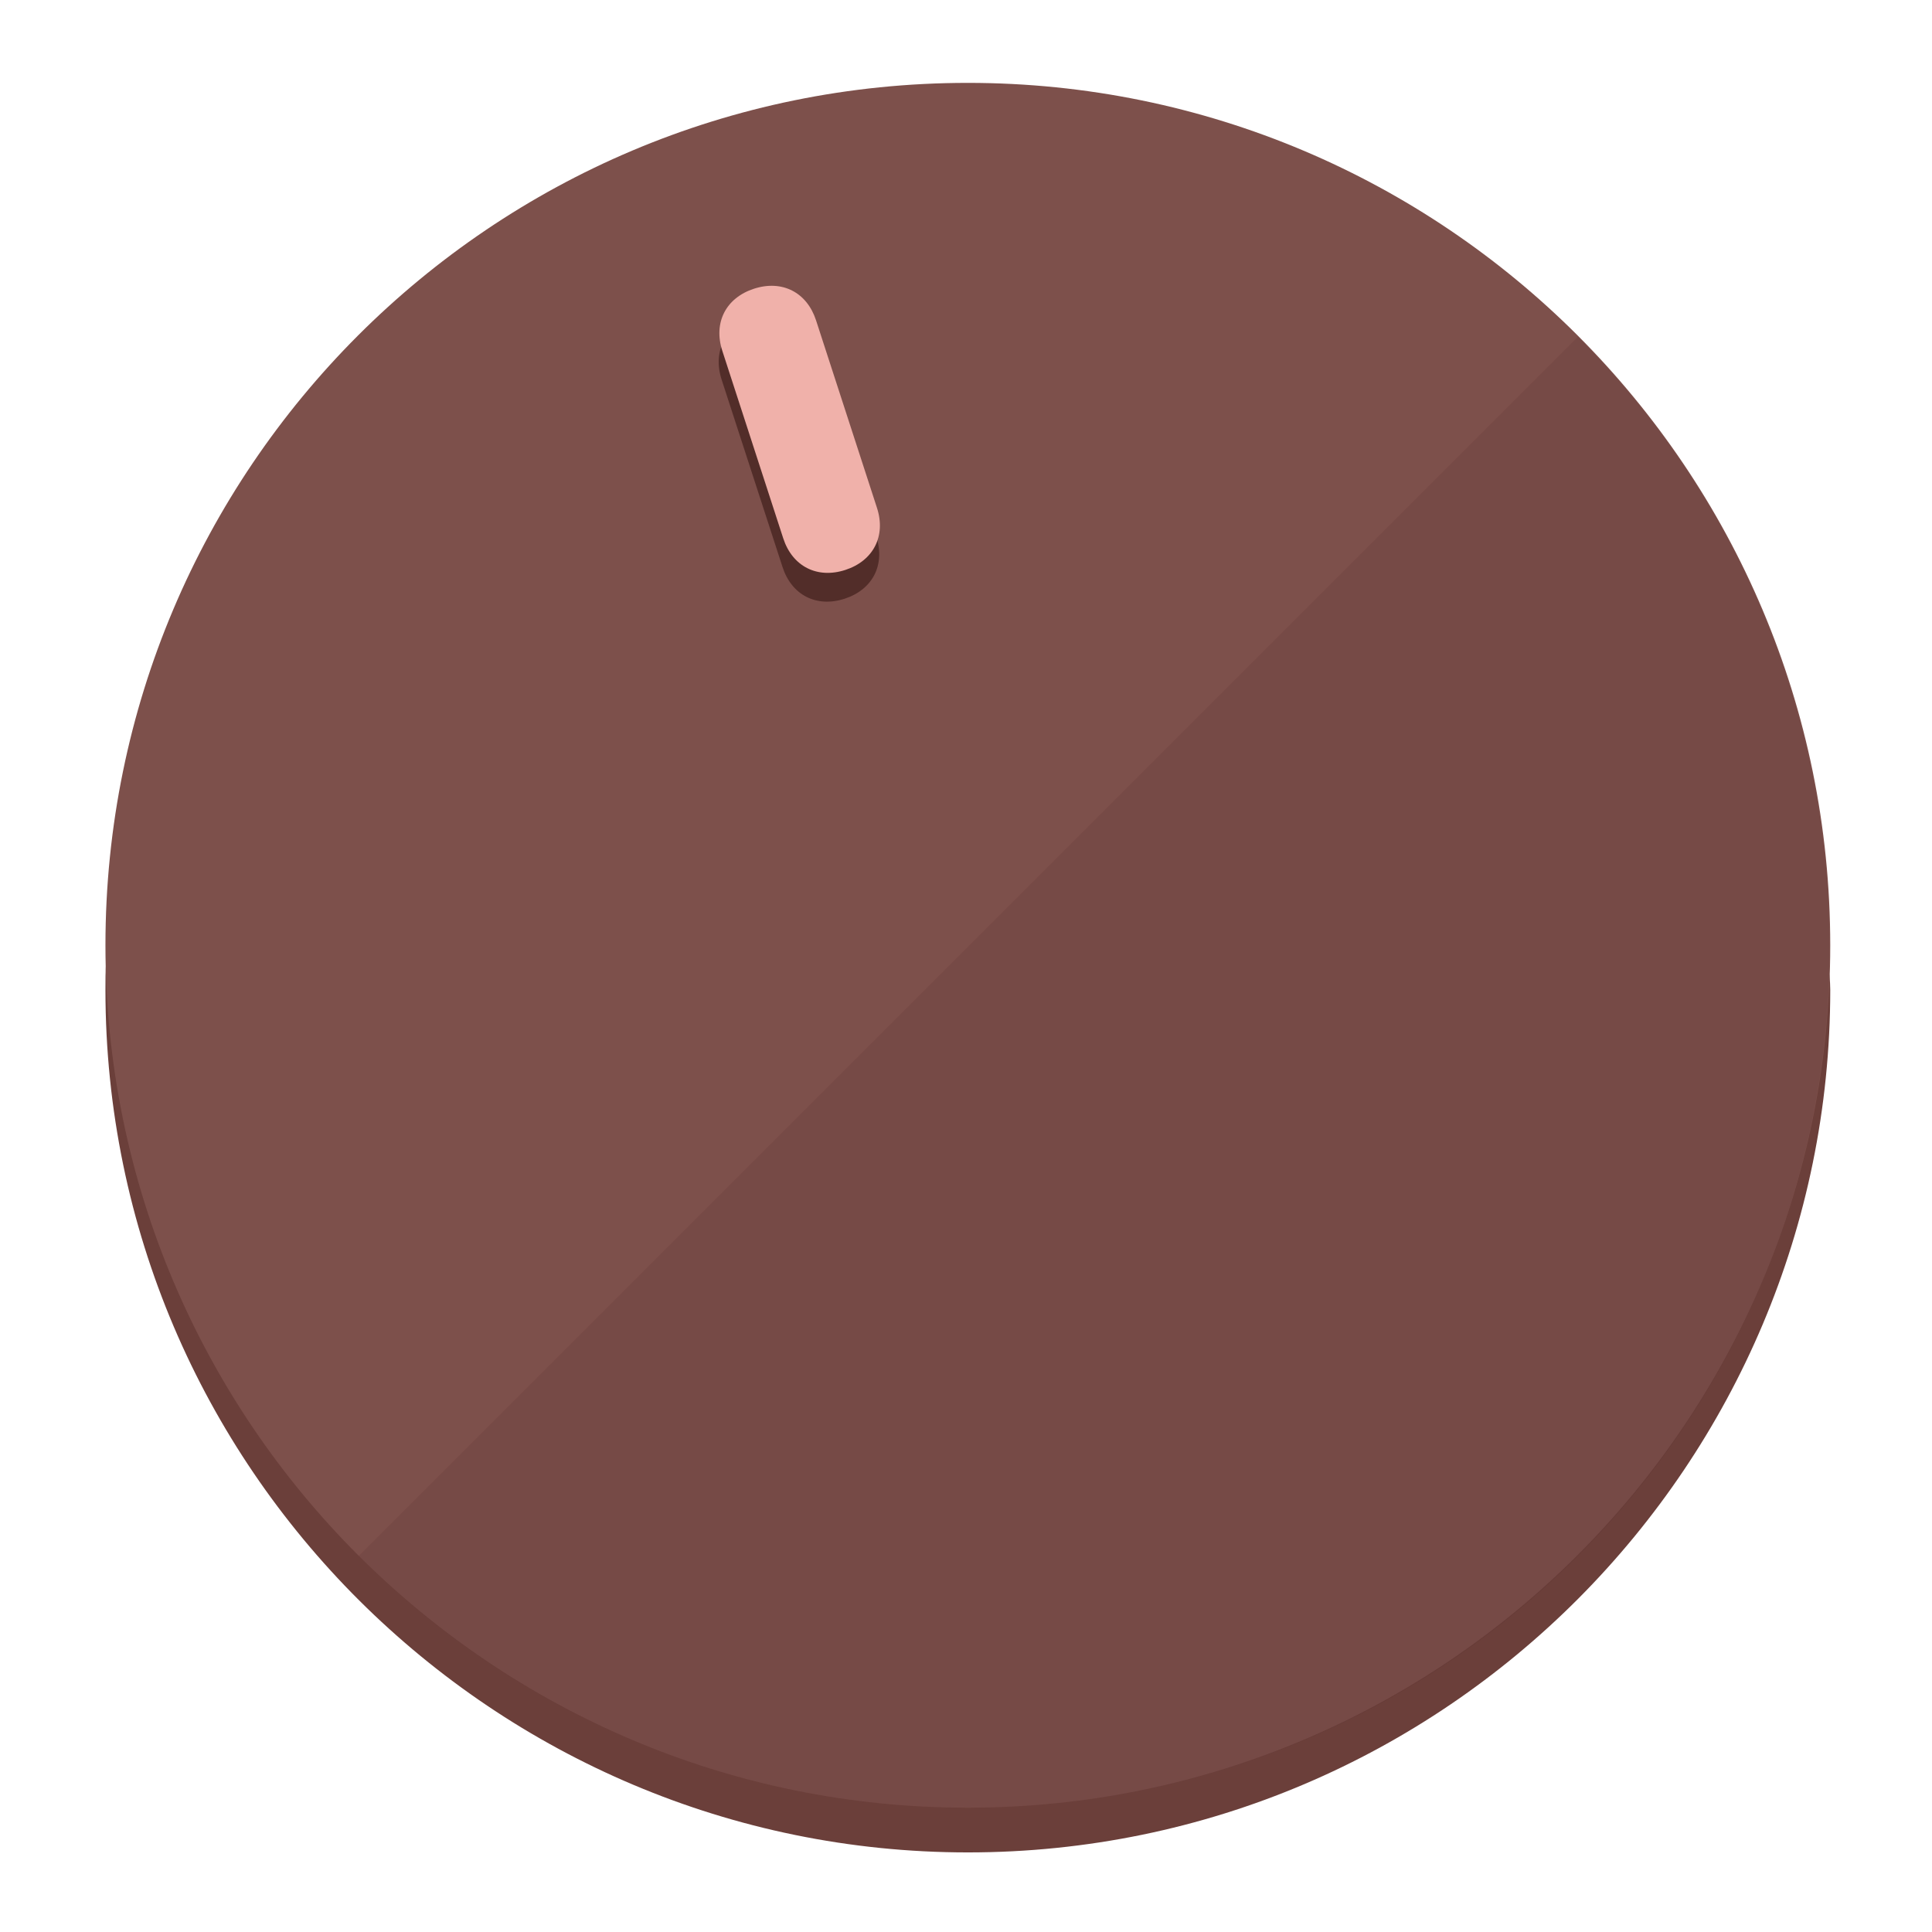
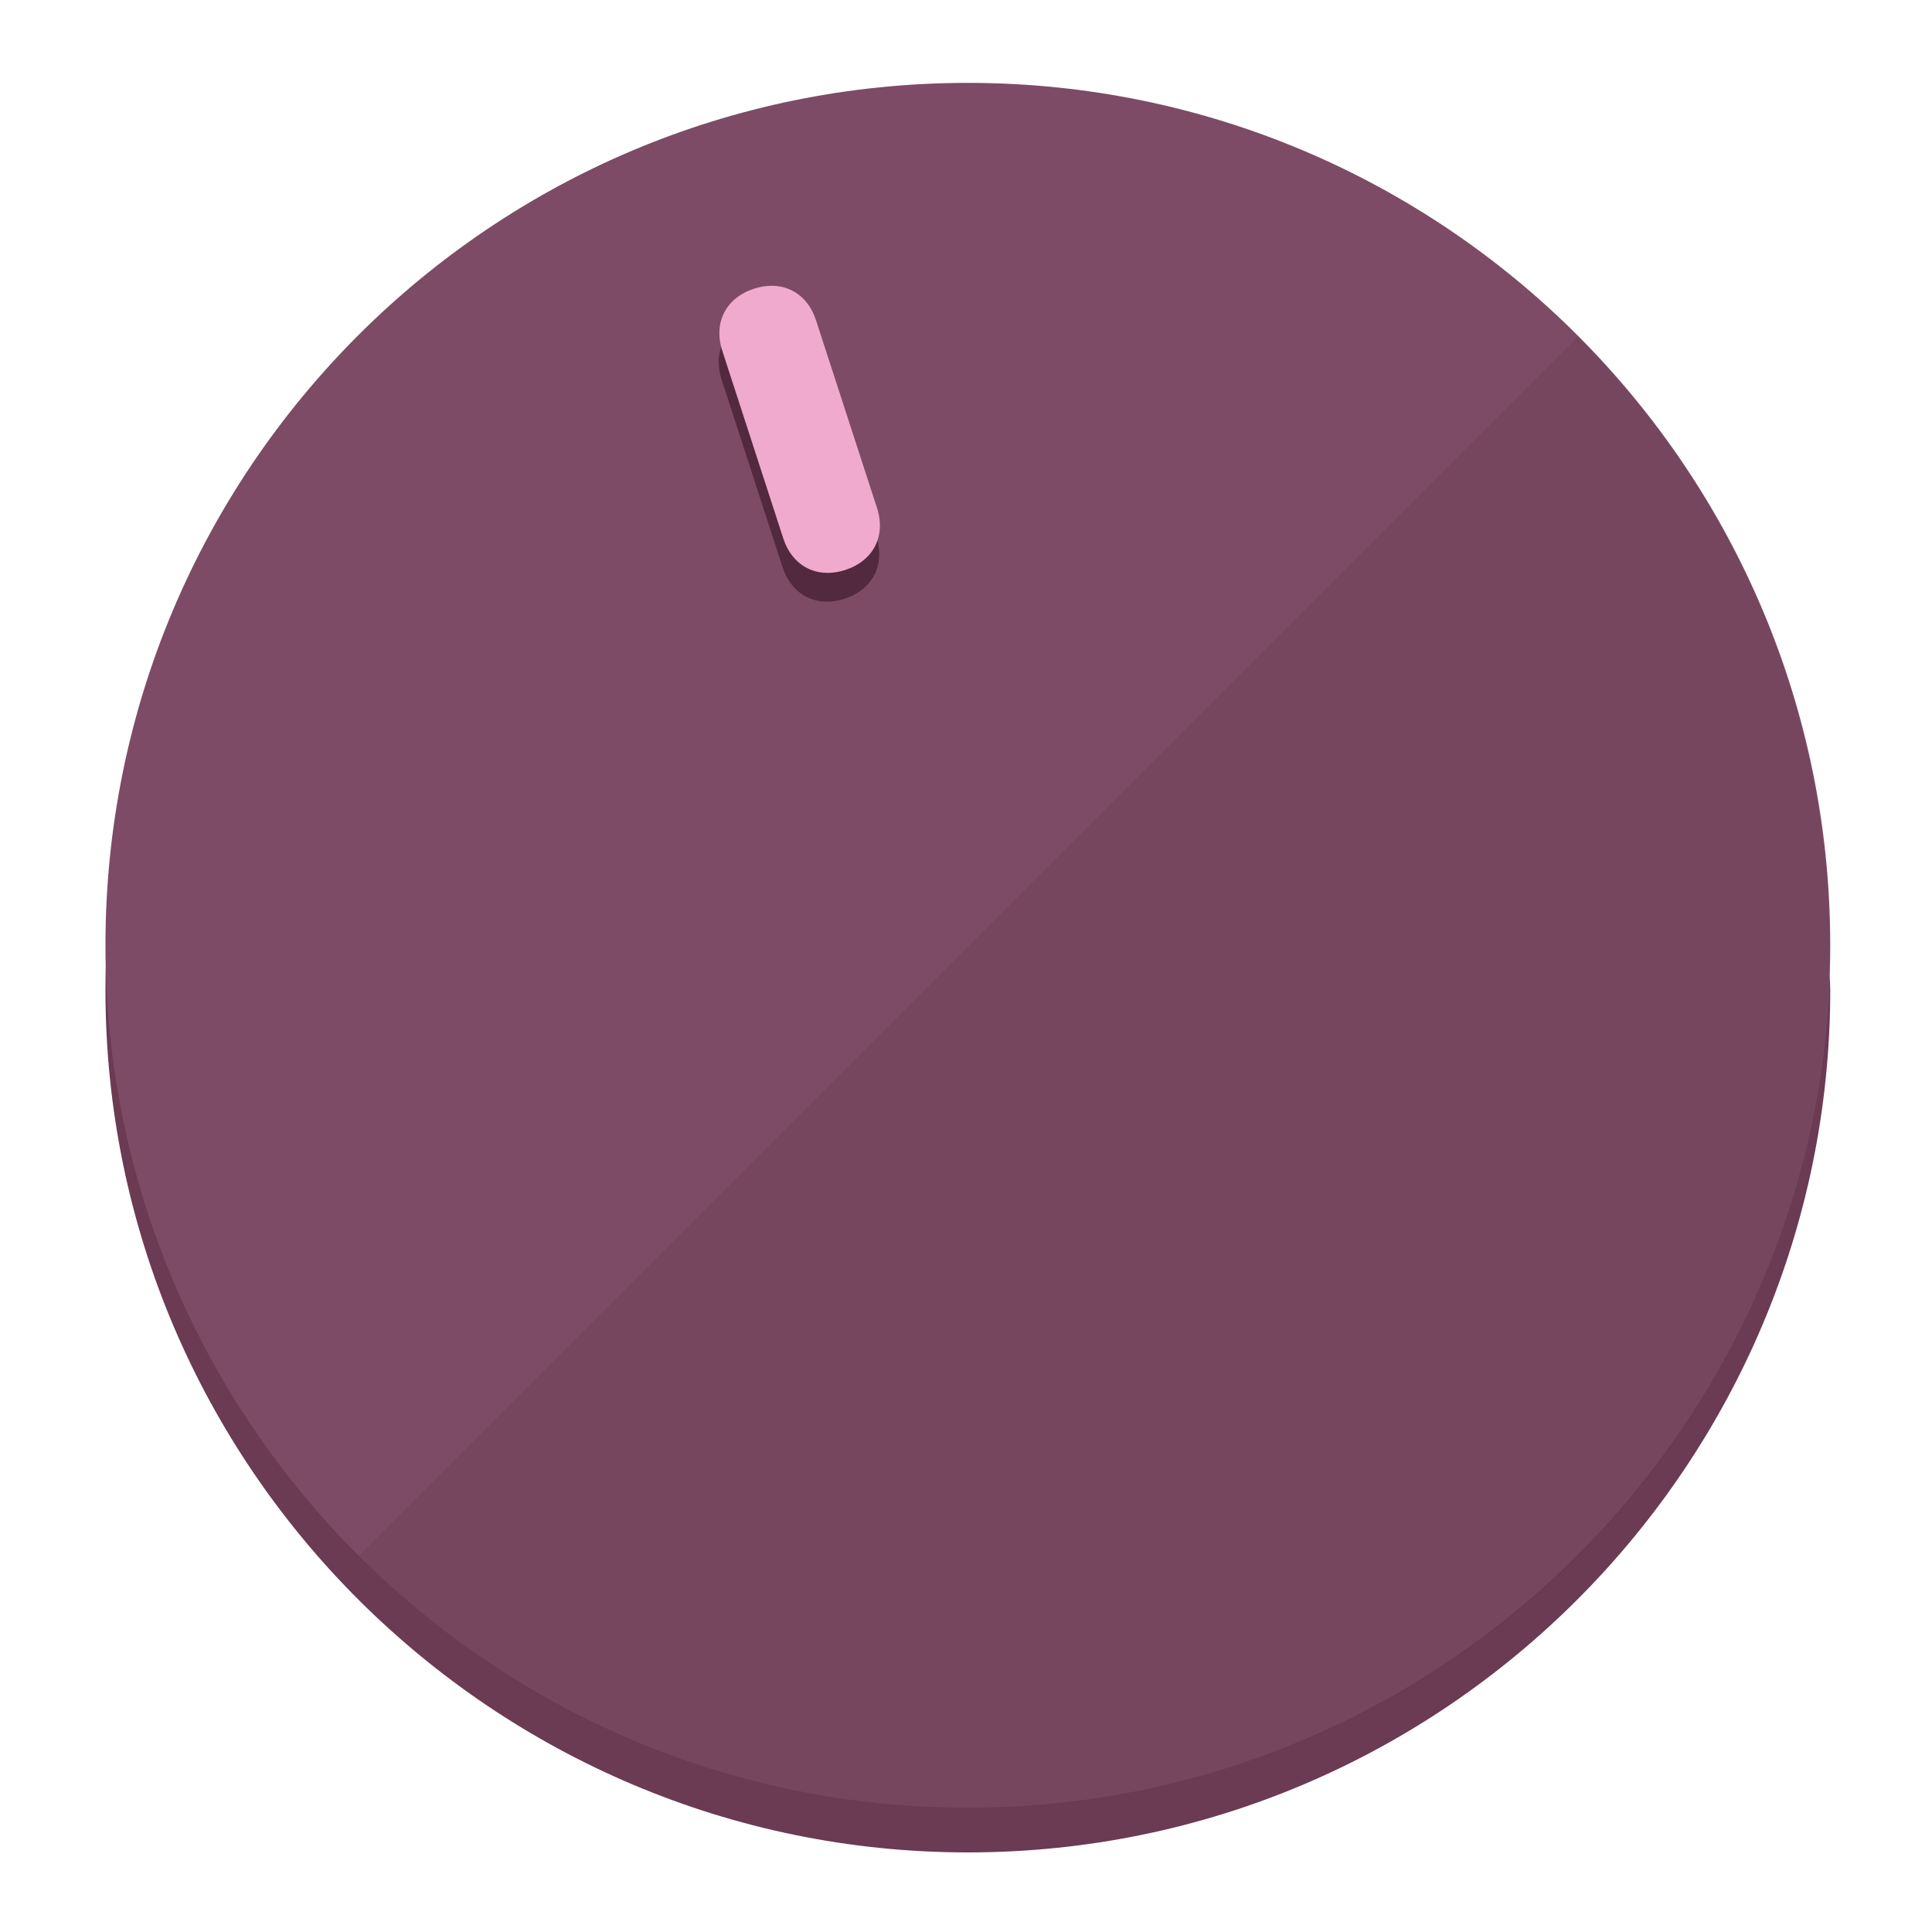
<svg xmlns="http://www.w3.org/2000/svg" height="120px" width="120px" version="1.1" id="Layer_1" viewBox="0 0 496.8 496.8" xml:space="preserve">
  <defs id="defs23" />
  <g id="g3158">
-     <path style="display:inline;fill:#6B3F3A;fill-opacity:1;stroke-width:1.584" d="m 248.875,445.92 c 116.582,0 212.89,-91.238 220.493,-205.286 0,5.069 1.267,8.87 1.267,13.939 0,121.651 -98.842,221.76 -221.76,221.76 -121.651,0 -221.76,-98.842 -221.76,-221.76 0,-5.069 0,-8.87 1.267,-13.939 7.603,114.048 103.91,205.286 220.493,205.286 z" id="path8" />
-     <circle style="display:inline;fill:#7D504B;fill-opacity:1;stroke-width:1.584" cx="248.875" cy="243.071" r="221.76" id="circle12" />
-     <path style="display:inline;fill:#522D29;fill-opacity:0.154;stroke-width:1.587" d="m 405.744,86.606 c 86.308,86.308 86.308,227.193 0,313.5 -86.308,86.308 -227.193,86.308 -313.5,0" id="path14" />
+     <path style="display:inline;fill:#6B3A53;fill-opacity:1;stroke-width:1.584" d="m 248.875,445.92 c 116.582,0 212.89,-91.238 220.493,-205.286 0,5.069 1.267,8.87 1.267,13.939 0,121.651 -98.842,221.76 -221.76,221.76 -121.651,0 -221.76,-98.842 -221.76,-221.76 0,-5.069 0,-8.87 1.267,-13.939 7.603,114.048 103.91,205.286 220.493,205.286 z" id="path8" />
+     <circle style="display:inline;fill:#7D4B65;fill-opacity:1;stroke-width:1.584" cx="248.875" cy="243.071" r="221.76" id="circle12" />
+     <path style="display:inline;fill:#52293E;fill-opacity:0.154;stroke-width:1.587" d="m 405.744,86.606 c 86.308,86.308 86.308,227.193 0,313.5 -86.308,86.308 -227.193,86.308 -313.5,0" id="path14" />
  </g>
  <g id="g3198">
    <circle style="display:none;fill:#000000;fill-opacity:0;stroke-width:1.584" cx="161.035" cy="308.441" r="221.76" id="circle12-3" transform="rotate(-18)" />
-     <path style="display:inline;fill:#522D29;fill-opacity:1;stroke-width:1.584" d="m 225.329,137.988 c 2.35,7.231 -0.905,13.618 -8.136,15.968 v 0 c -7.231,2.35 -13.618,-0.905 -15.968,-8.136 L 185.562,97.613 c -2.349,-7.231 0.905,-13.618 8.136,-15.968 v 0 c 7.231,-2.35 13.618,0.905 15.968,8.136 z" id="path3789" />
-     <path style="display:inline;fill:#F0B1AA;stroke-width:1.584" d="m 225.506,130.588 c 2.35,7.231 -0.905,13.618 -8.136,15.968 v 0 c -7.231,2.35 -13.618,-0.905 -15.968,-8.136 L 185.739,90.213 c -2.35,-7.231 0.905,-13.618 8.136,-15.968 v 0 c 7.231,-2.35 13.618,0.905 15.968,8.136 z" id="path915" />
+     <path style="display:inline;fill:#52293E;fill-opacity:1;stroke-width:1.584" d="m 225.329,137.988 c 2.35,7.231 -0.905,13.618 -8.136,15.968 v 0 c -7.231,2.35 -13.618,-0.905 -15.968,-8.136 L 185.562,97.613 c -2.349,-7.231 0.905,-13.618 8.136,-15.968 v 0 c 7.231,-2.35 13.618,0.905 15.968,8.136 z" id="path3789" />
+     <path style="display:inline;fill:#F0AACE;stroke-width:1.584" d="m 225.506,130.588 c 2.35,7.231 -0.905,13.618 -8.136,15.968 v 0 c -7.231,2.35 -13.618,-0.905 -15.968,-8.136 L 185.739,90.213 c -2.35,-7.231 0.905,-13.618 8.136,-15.968 v 0 c 7.231,-2.35 13.618,0.905 15.968,8.136 z" id="path915" />
  </g>
</svg>
